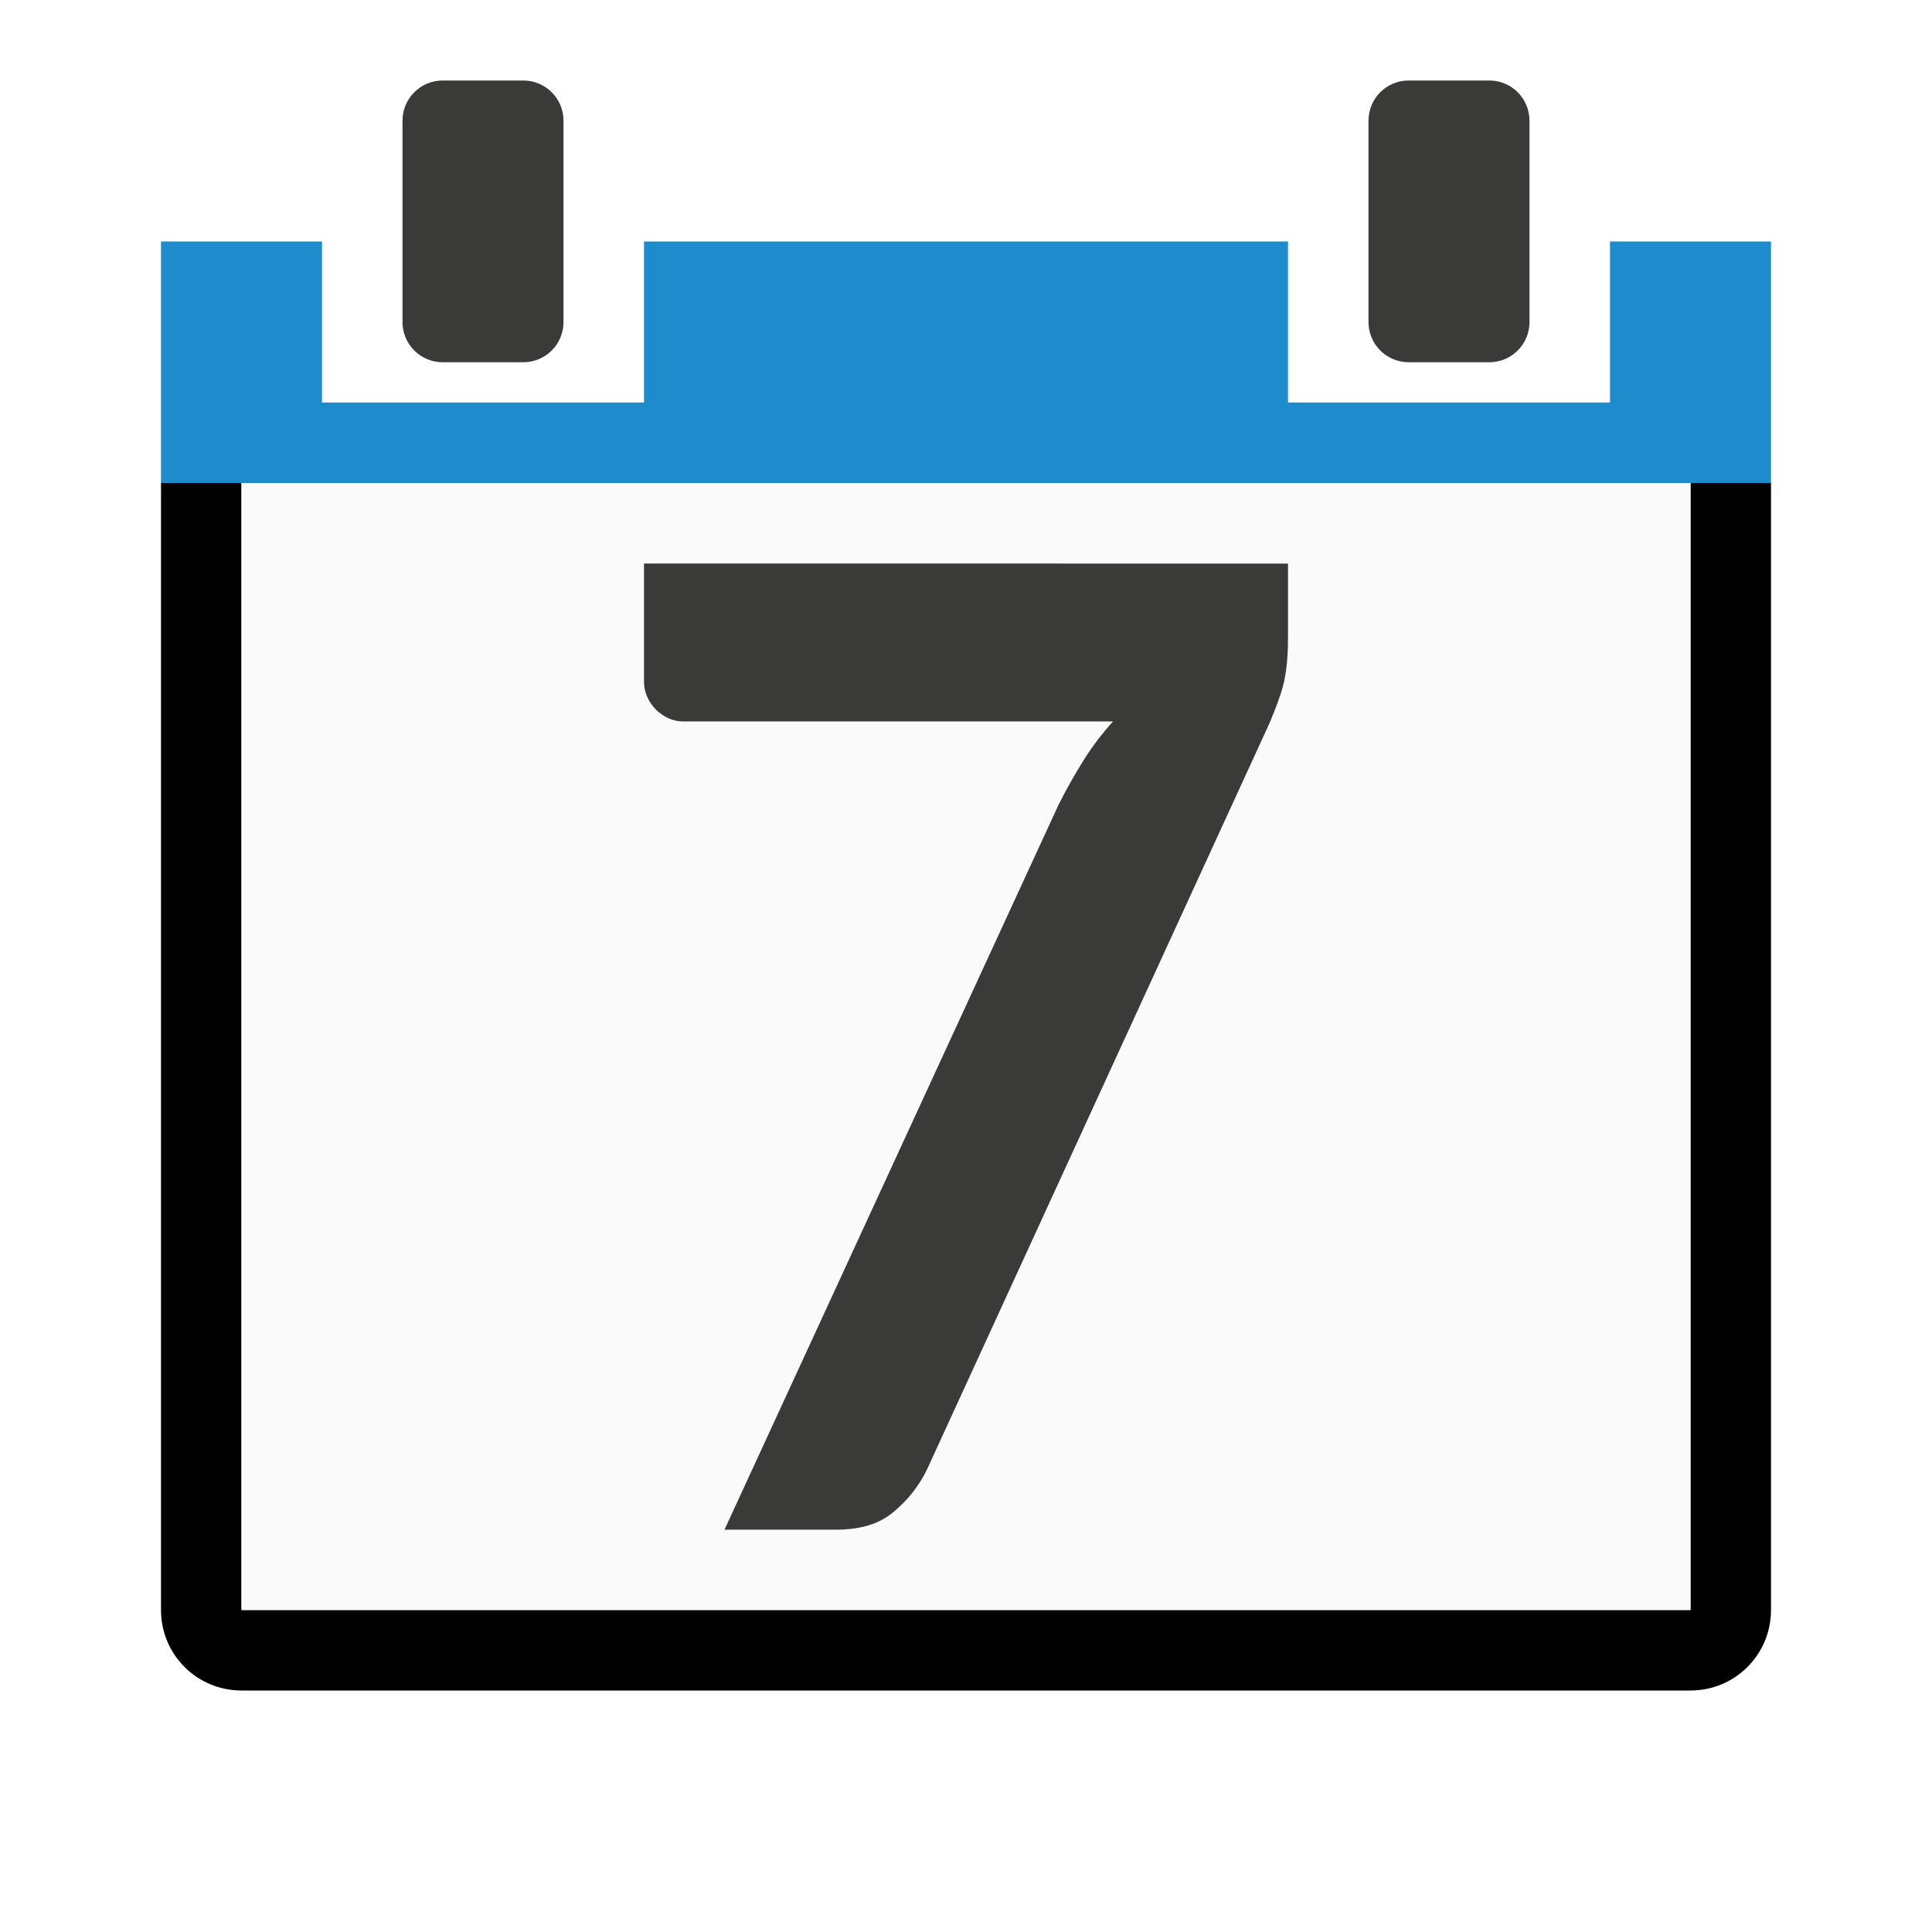
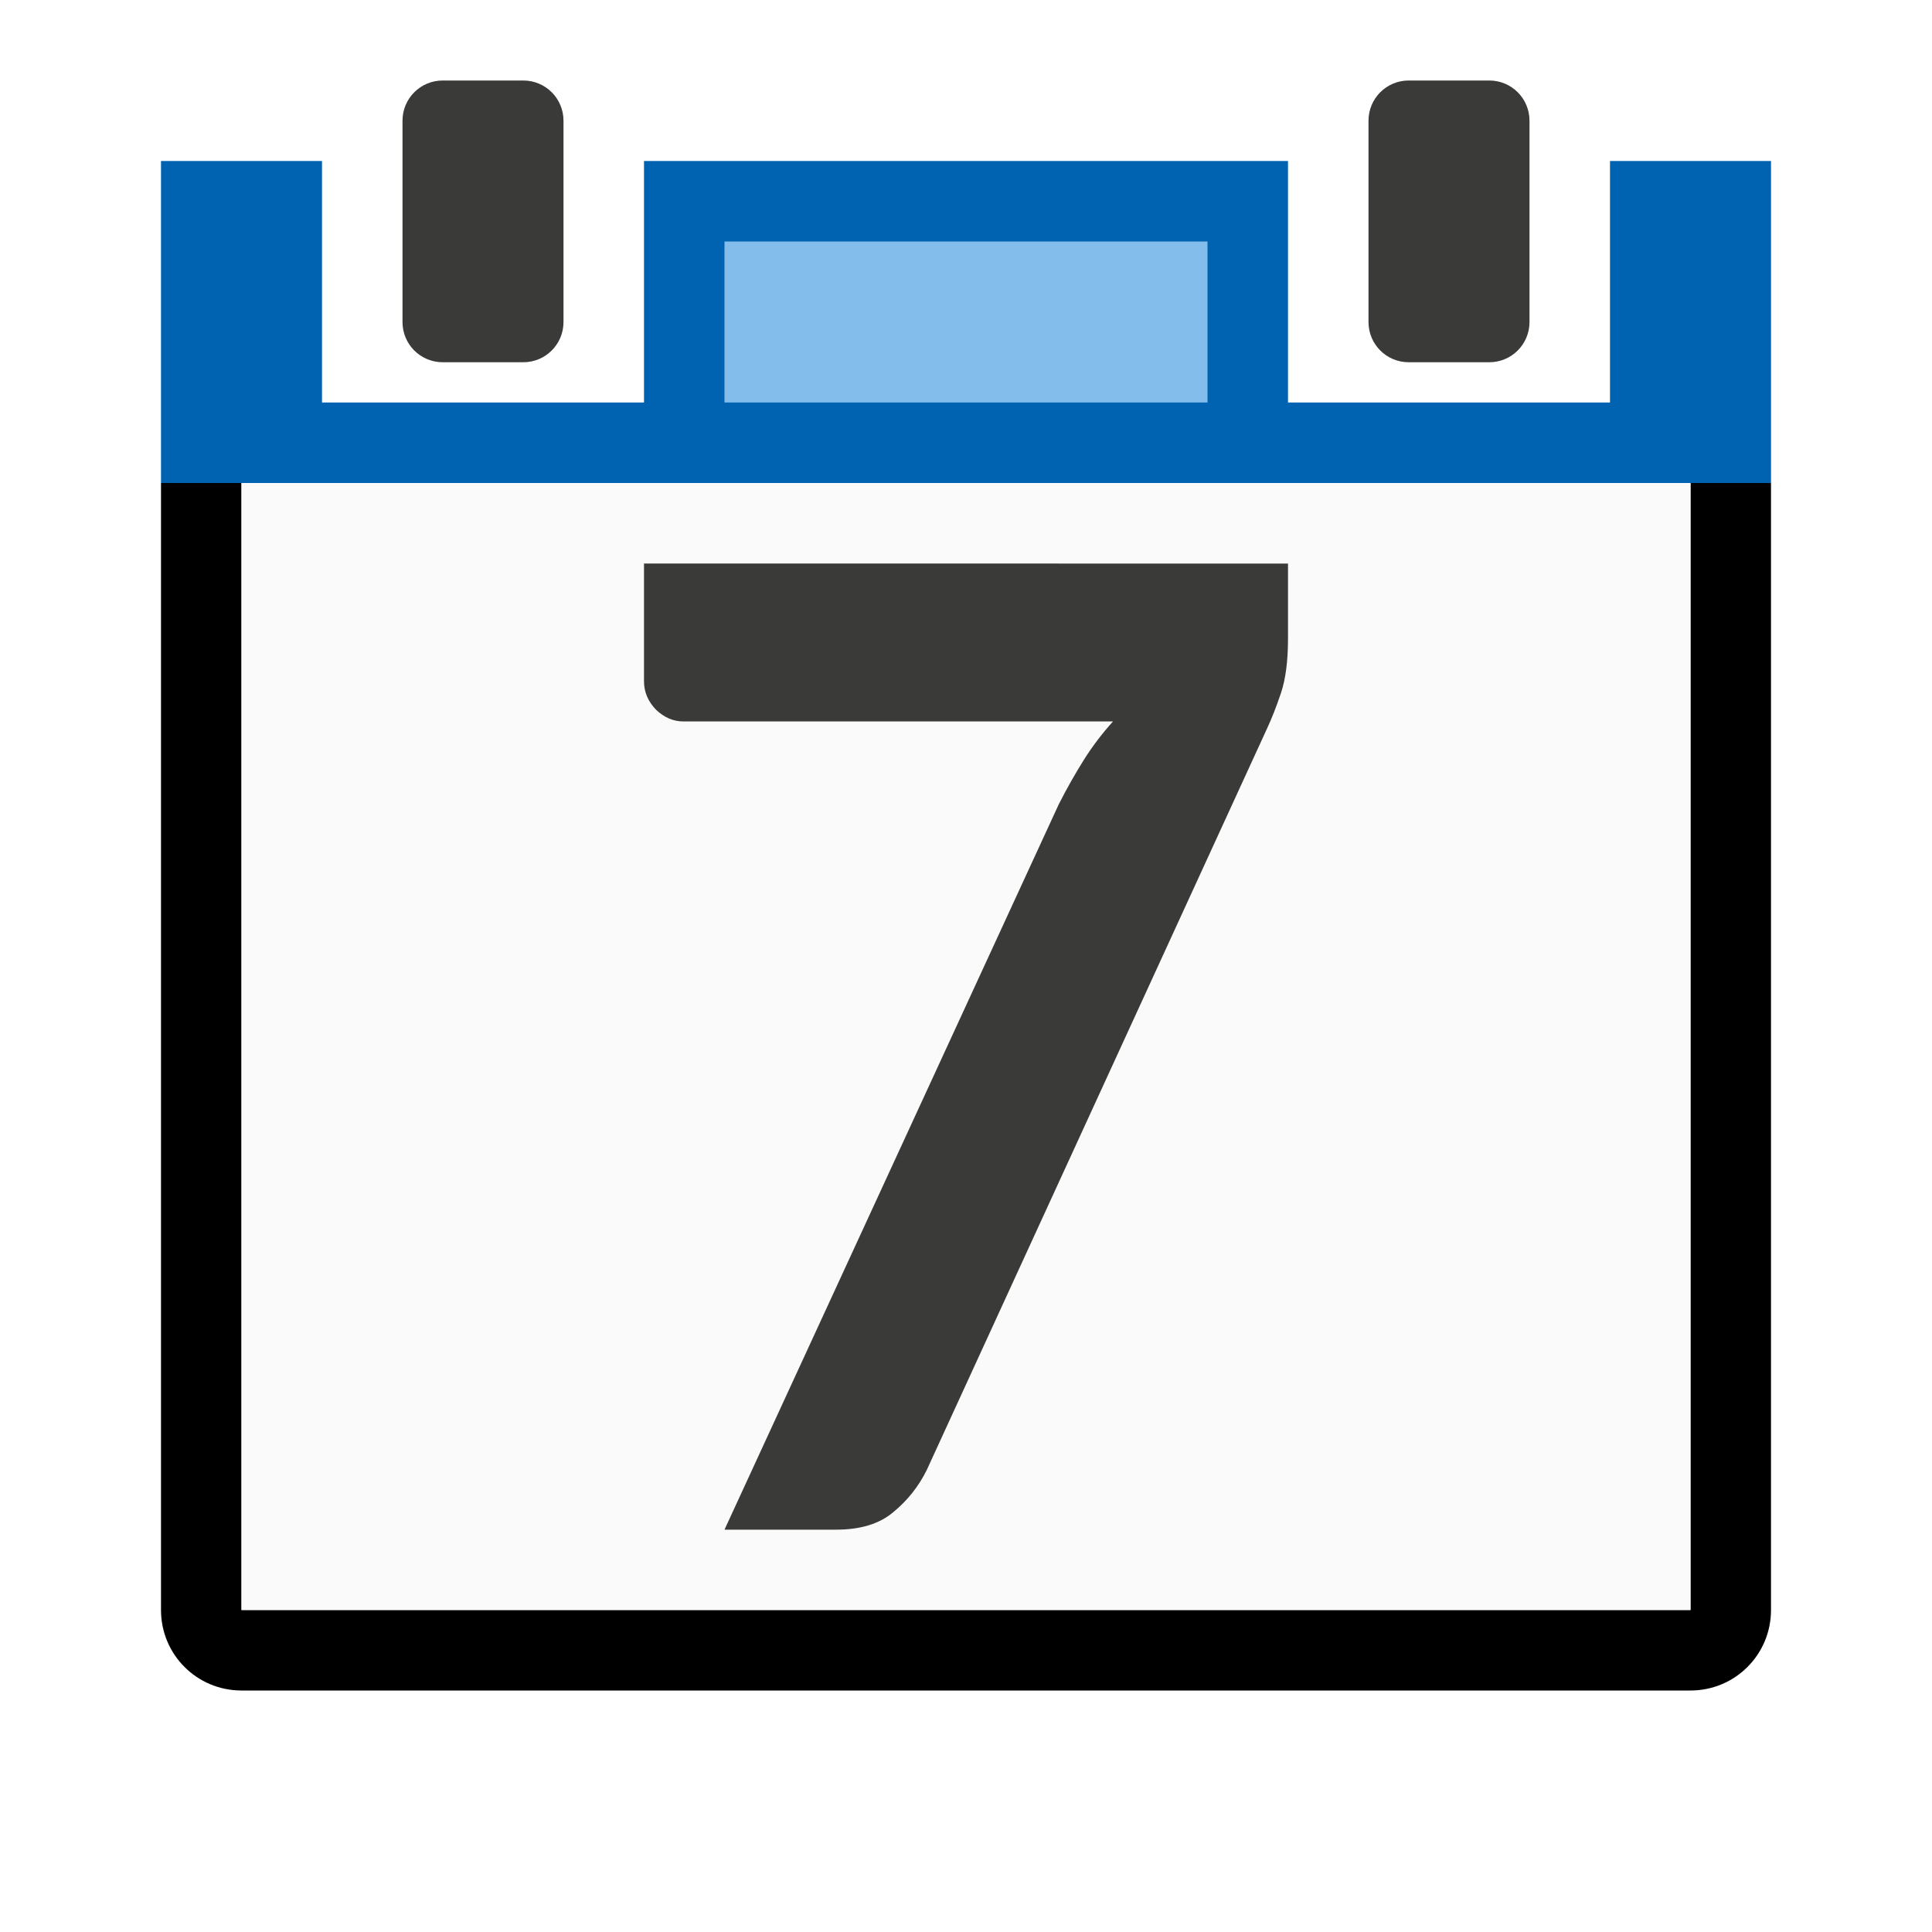
<svg xmlns="http://www.w3.org/2000/svg" viewBox="0 0 24 24">
  <path d="m2 6v14c0 .554.446 1 1 1h18c.554 0 1-.446 1-1v-14h-1v14h-10.613-1.563-5.824v-14z" />
-   <path d="m2 3v1 2h1 18 1v-2-1h-1-1v2h-4v-2h-8v2h-4v-2h-1z" fill="#1e8bcd" />
+   <path d="m2 2v1 3h1 18 1v-3-1h-1-1v3h-4v-3h-8v3h-4v-3h-1z" fill="#0063b1" />
  <path d="m3 6h18v14h-18z" fill="#fafafa" />
  <g fill="#3a3a38">
    <path d="m8 7v1.463c0 .133.05.251.15.354.101.096.214.145.338.145h5.338c-.136.151-.257.31-.363.479-.106.169-.21.352-.311.551l-4.152 9.01h1.387c.302 0 .538-.072.709-.217.177-.145.315-.319.416-.523l4.23-9.217c.053-.114.111-.259.17-.434.059-.175.088-.401.088-.678v-.932z" />
    <path d="m5.5 1c-.277 0-.5.223-.5.5v2.5c0 .277.223.5.5.5h1c.277 0 .5-.223.5-.5v-2.5c0-.277-.223-.5-.5-.5zm12 0c-.277 0-.5.223-.5.5v2.5c0 .277.223.5.5.5h1c.277 0 .5-.223.5-.5v-2.5c0-.277-.223-.5-.5-.5z" />
  </g>
+   <path d="m9 3h6v2h-6z" fill="#83beec" fill-opacity=".993" />
</svg>
